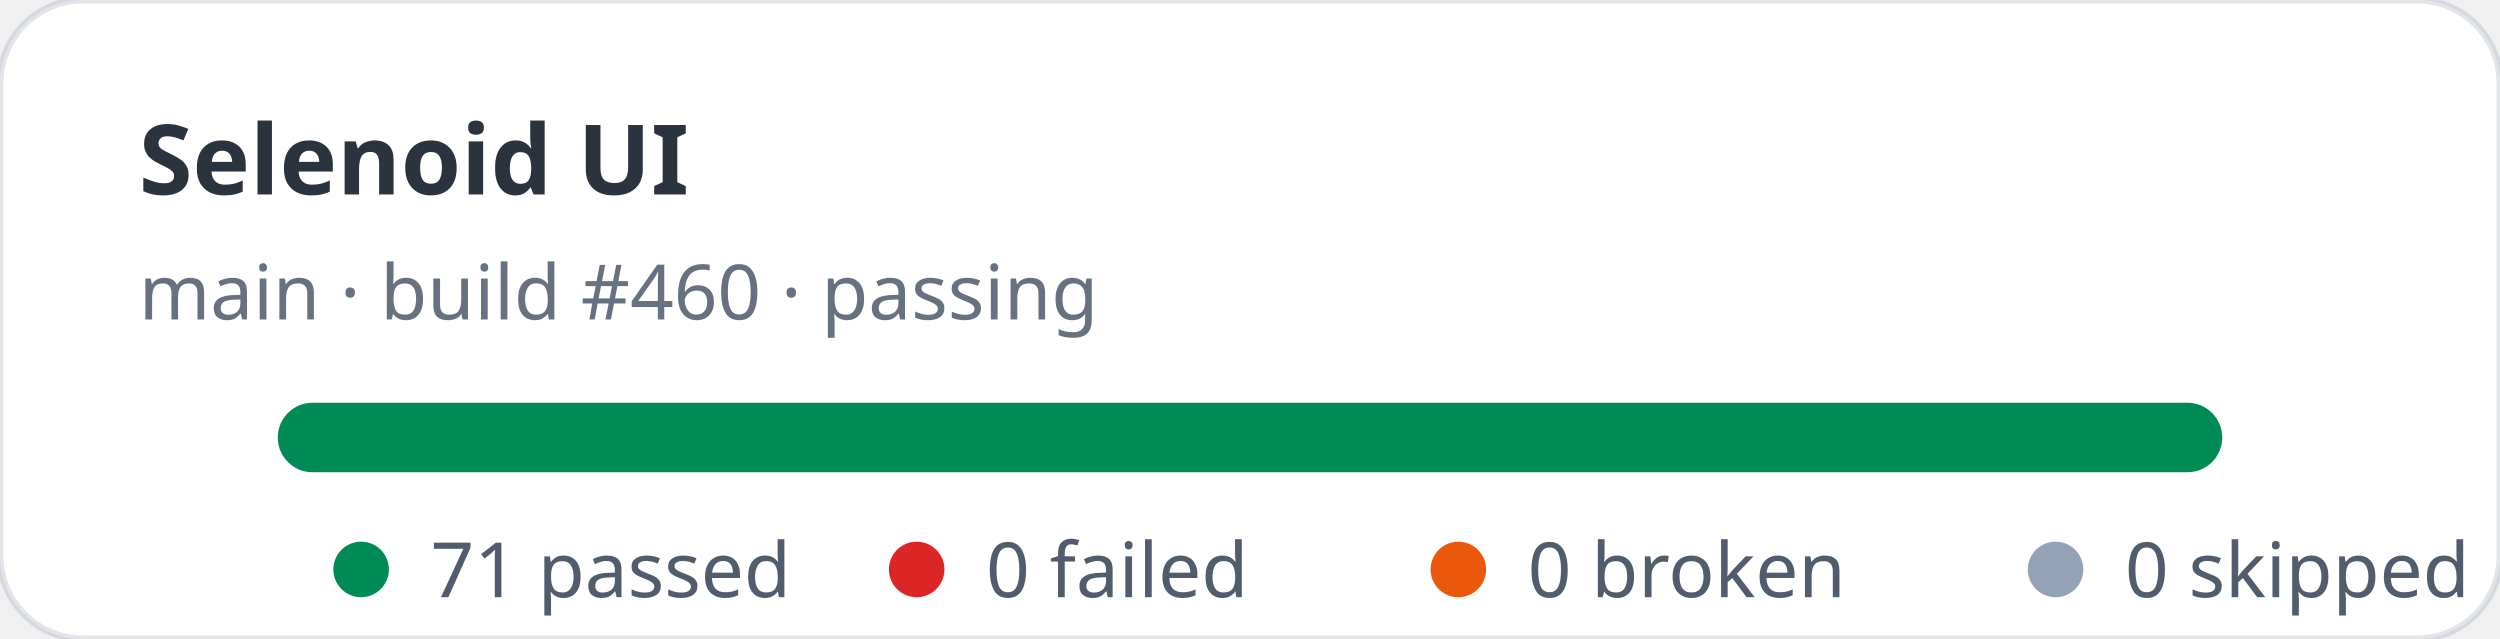
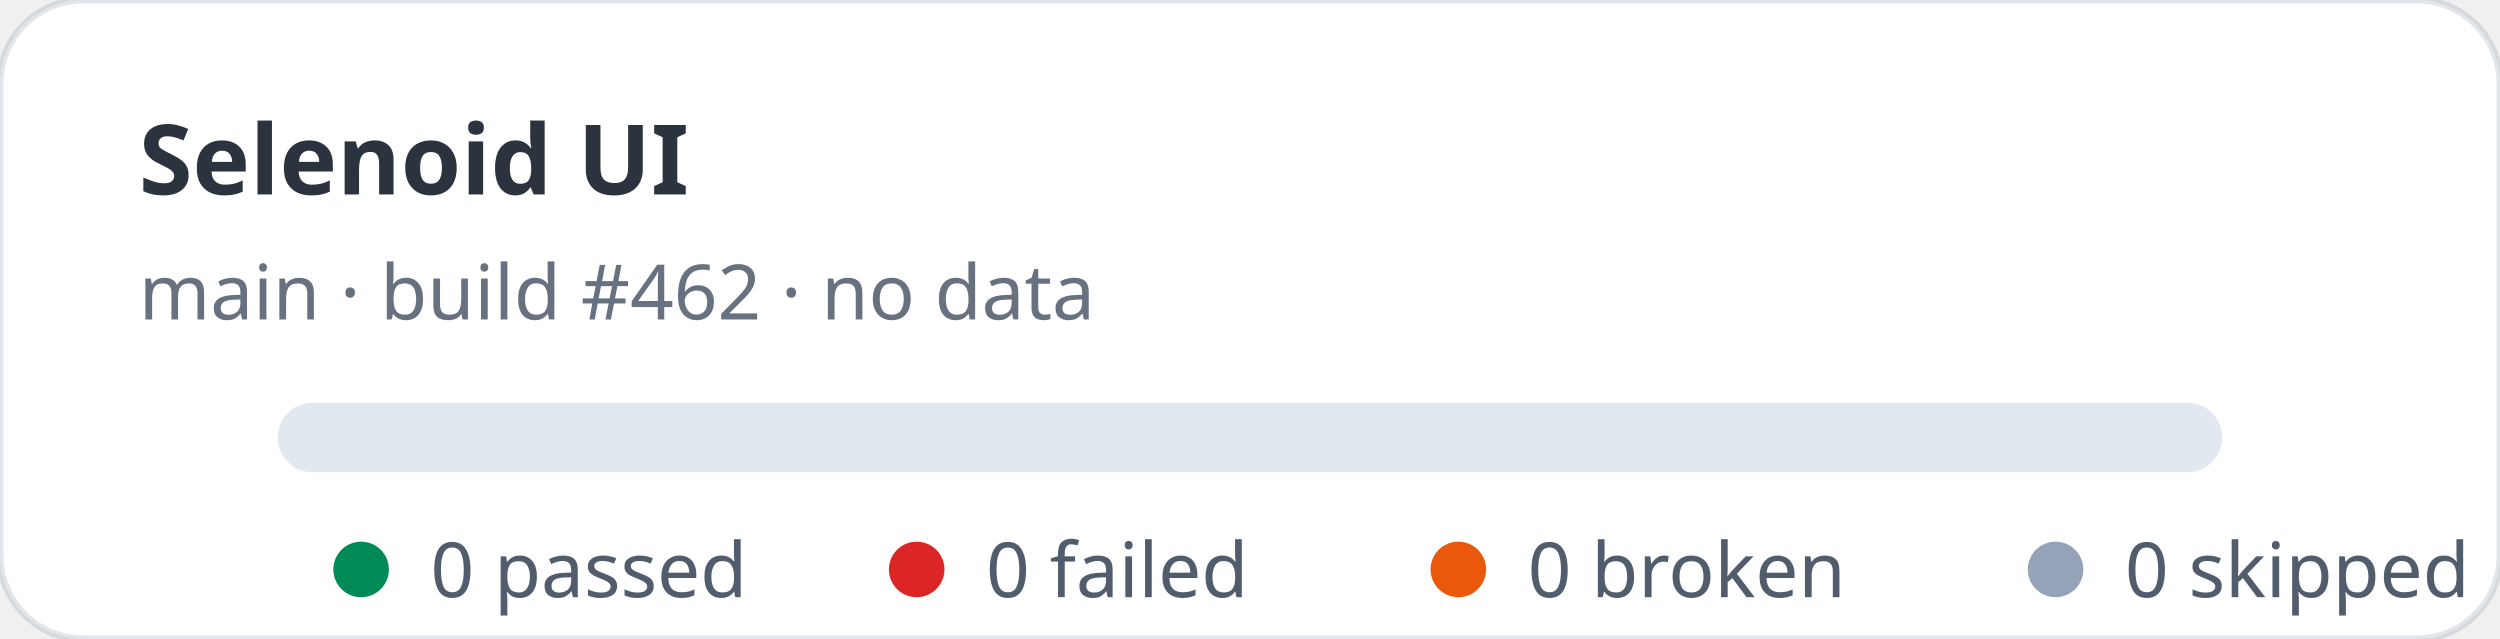
- <svg xmlns="http://www.w3.org/2000/svg" width="360" height="92" viewBox="0 0 360 92" role="img" aria-label="Selenoid UI stats: 71 passed, 0 failed">
+ <svg xmlns="http://www.w3.org/2000/svg" width="360" height="92" viewBox="0 0 360 92" role="img" aria-label="Selenoid UI stats: 0 passed, 0 failed">
  <rect width="360" height="92" rx="12" fill="#ffffff" stroke="rgba(11,48,86,0.12)" />
  <text x="20" y="28" fill="rgba(1,10,24,0.83)" font-family="ui-sans-serif,system-ui,sans-serif" font-size="14" font-weight="700">Selenoid UI</text>
-   <text x="20" y="46" fill="rgba(2,19,44,0.6)" font-family="ui-sans-serif,system-ui,sans-serif" font-size="11">main · build #460 · passing</text>
+   <text x="20" y="46" fill="rgba(2,19,44,0.6)" font-family="ui-sans-serif,system-ui,sans-serif" font-size="11">main · build #462 · no data</text>
  <rect x="40" y="58" width="280" height="10" rx="5" fill="#e2e8f0" />
-   <rect x="40" y="58" width="280" height="10" rx="5" fill="#008a56" />
  <g font-family="ui-sans-serif,system-ui,sans-serif" font-size="11" fill="rgba(1,18,40,0.68)">
    <circle cx="52" cy="82" r="4" fill="#008a56" />
-     <text x="62" y="86">71 passed</text>
+     <text x="62" y="86">0 passed</text>
    <circle cx="132" cy="82" r="4" fill="#dc2626" />
    <text x="142" y="86">0 failed</text>
    <circle cx="210" cy="82" r="4" fill="#ea580c" />
    <text x="220" y="86">0 broken</text>
    <circle cx="296" cy="82" r="4" fill="#94a3b8" />
    <text x="306" y="86">0 skipped</text>
  </g>
</svg>
